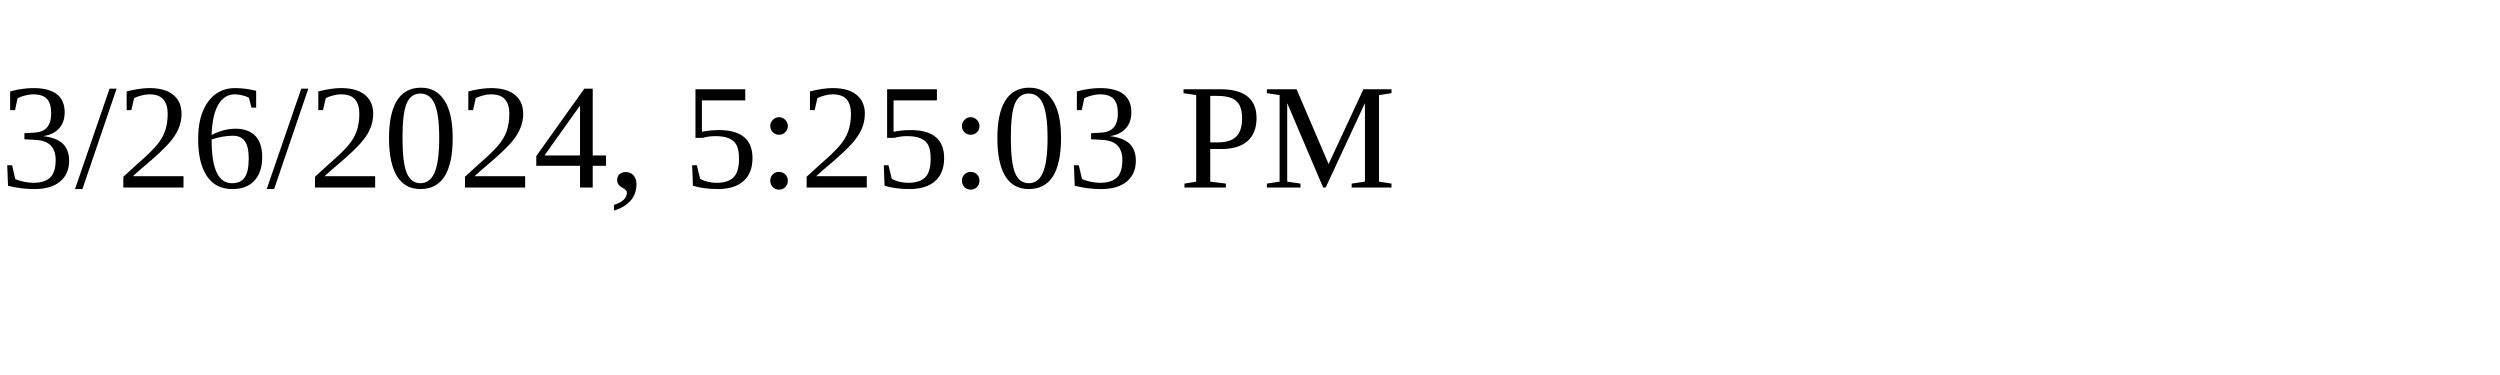
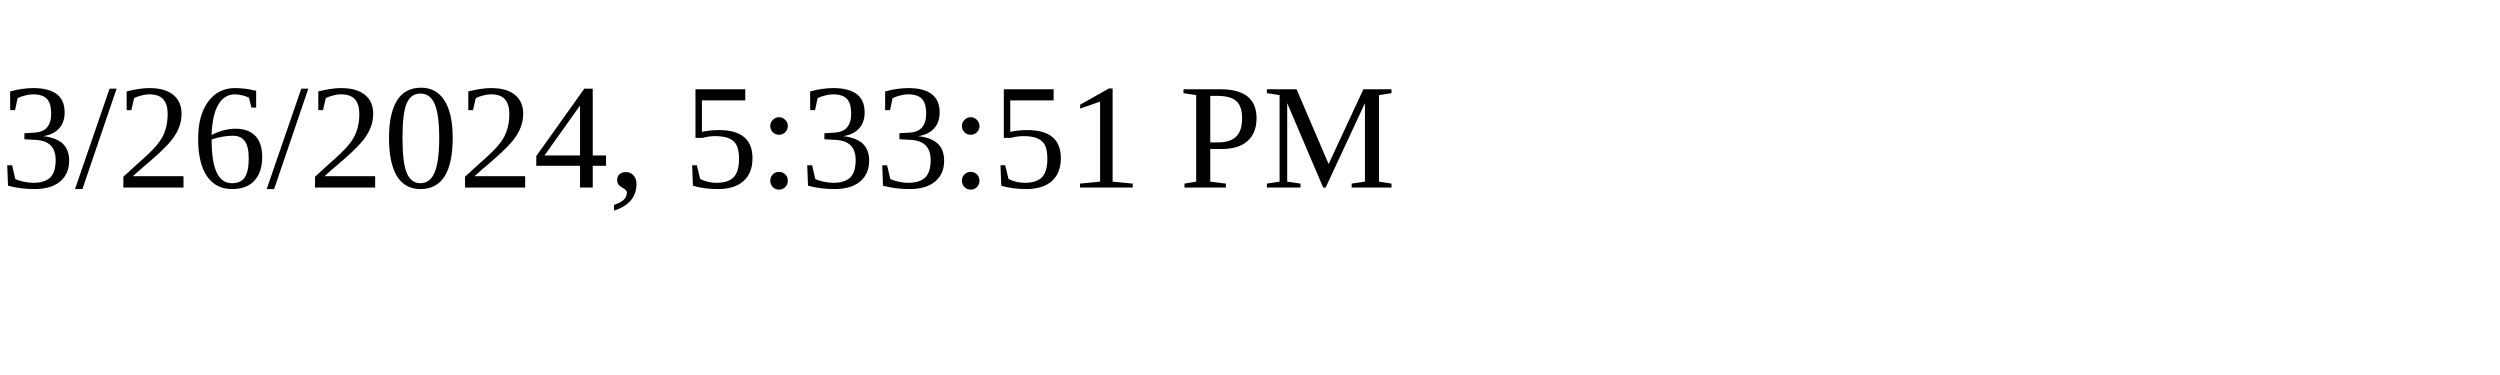
<svg xmlns="http://www.w3.org/2000/svg" height="30" width="200">
-   <text x="0" y="15">3/26/2024, 5:25:03 PM</text>
+   <text x="0" y="15">3/26/2024, 5:33:51 PM</text>
</svg>
